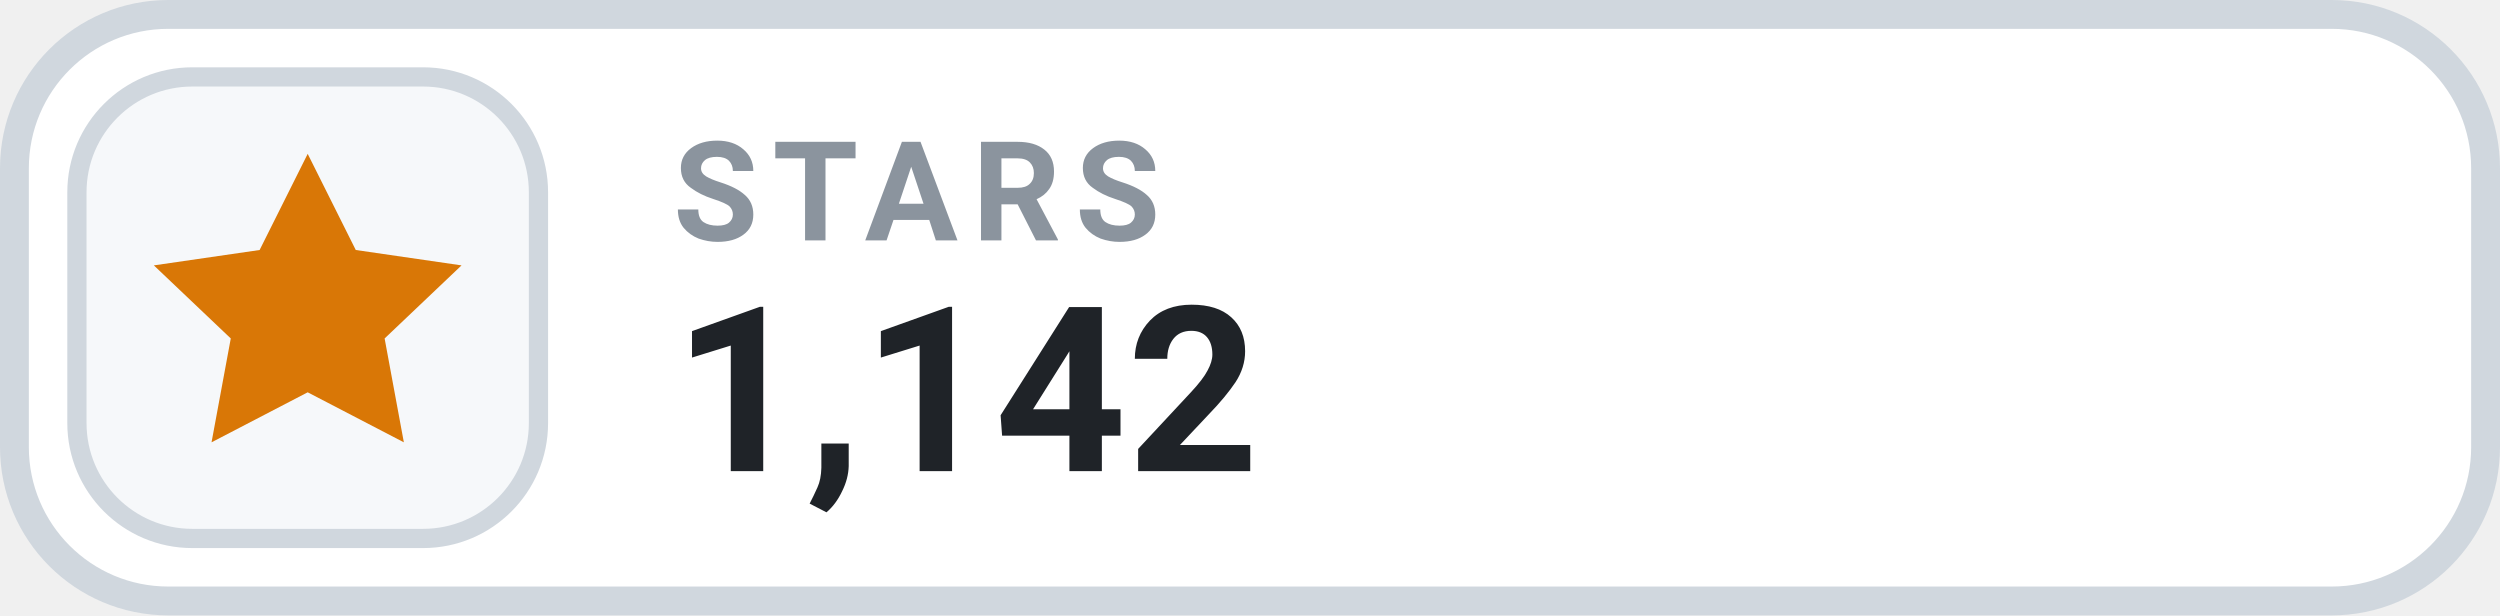
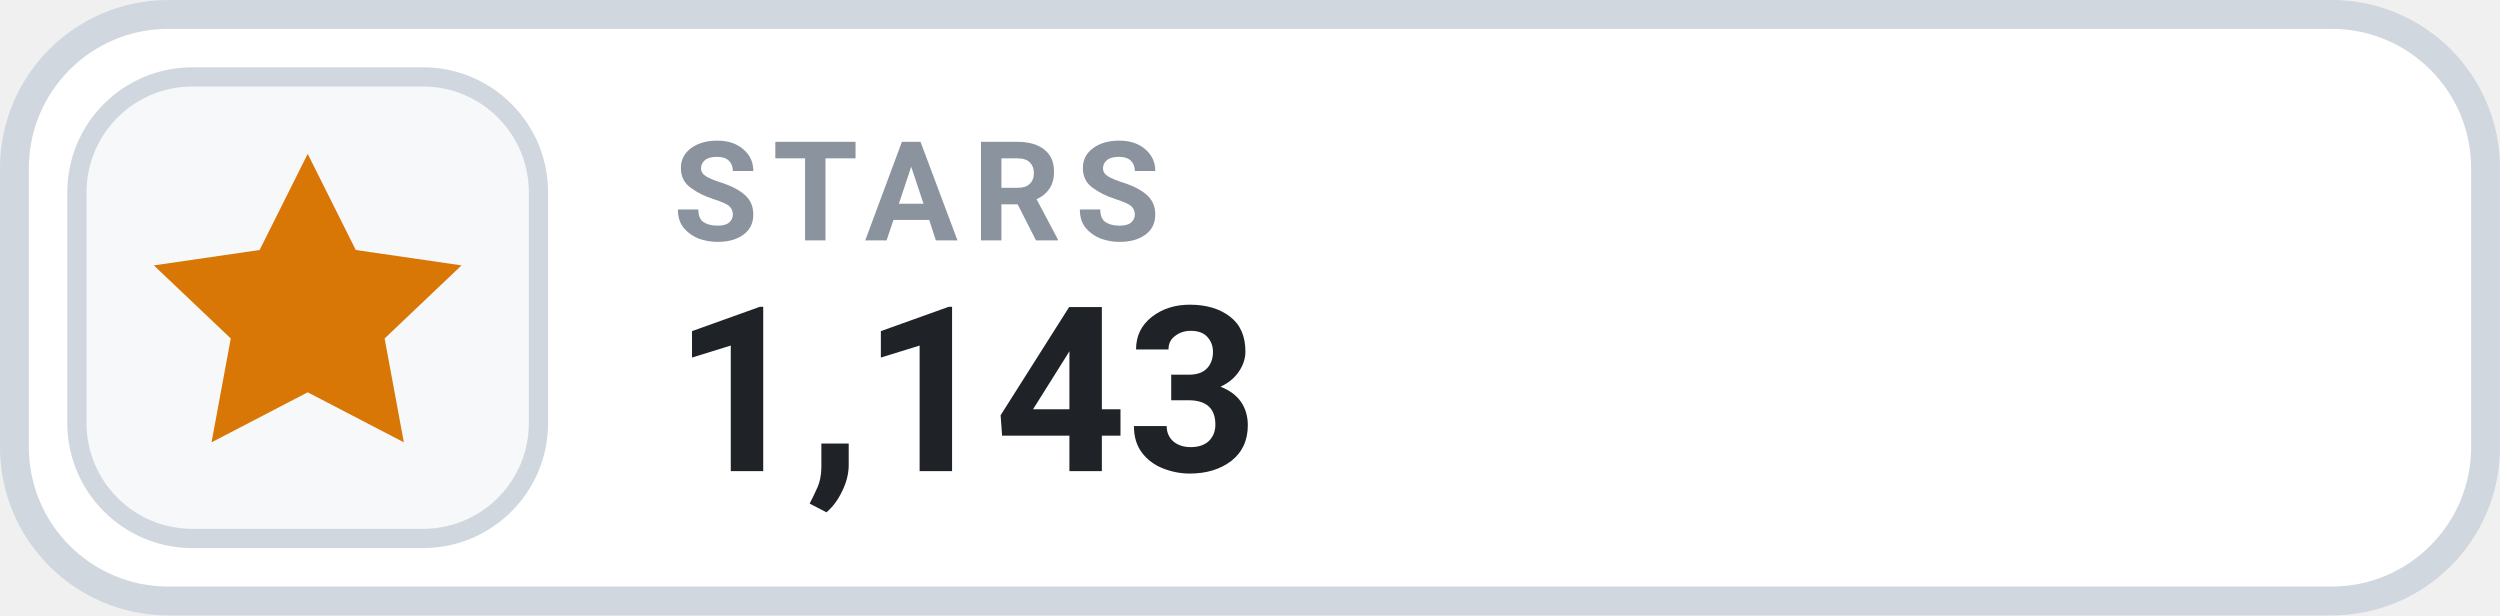
- <svg xmlns="http://www.w3.org/2000/svg" width="130" height="32" viewBox="0 0 130 32" role="img" aria-label="STARS 1,142">
+ <svg xmlns="http://www.w3.org/2000/svg" width="130" height="32" viewBox="0 0 130 32" role="img" aria-label="STARS 1,143">
  <rect x=".75" y=".75" width="128.5" height="30.5" rx="8" fill="#FFFFFF" stroke="#D0D7DE" stroke-width="1.5" />
  <rect x="4" y="4" width="24" height="24" rx="6" fill="#F6F8FA" stroke="#D0D7DE" stroke-width="1" />
  <g transform="translate(16 16)" style="color:#D97706;">
    <path d="M0 -8 l2.5 5 5.5 .8 -4 3.8 1 5.4 -5 -2.6 -5 2.6 1 -5.4 -4 -3.8 5.5 -.8 Z" fill="currentColor" />
  </g>
  <text x="35" y="12.5" fill="#8B949E" font-family="-apple-system,BlinkMacSystemFont,'Segoe UI',Roboto,Helvetica,Arial,sans-serif" font-size="7.2" font-weight="700" letter-spacing=".75">STARS</text>
-   <text x="35" y="24.5" fill="#1F2328" font-family="-apple-system,BlinkMacSystemFont,'Segoe UI',Roboto,Helvetica,Arial,sans-serif" font-size="12" font-weight="700">1,142</text>
+   <text x="35" y="24.5" fill="#1F2328" font-family="-apple-system,BlinkMacSystemFont,'Segoe UI',Roboto,Helvetica,Arial,sans-serif" font-size="12" font-weight="700">1,143</text>
</svg>
